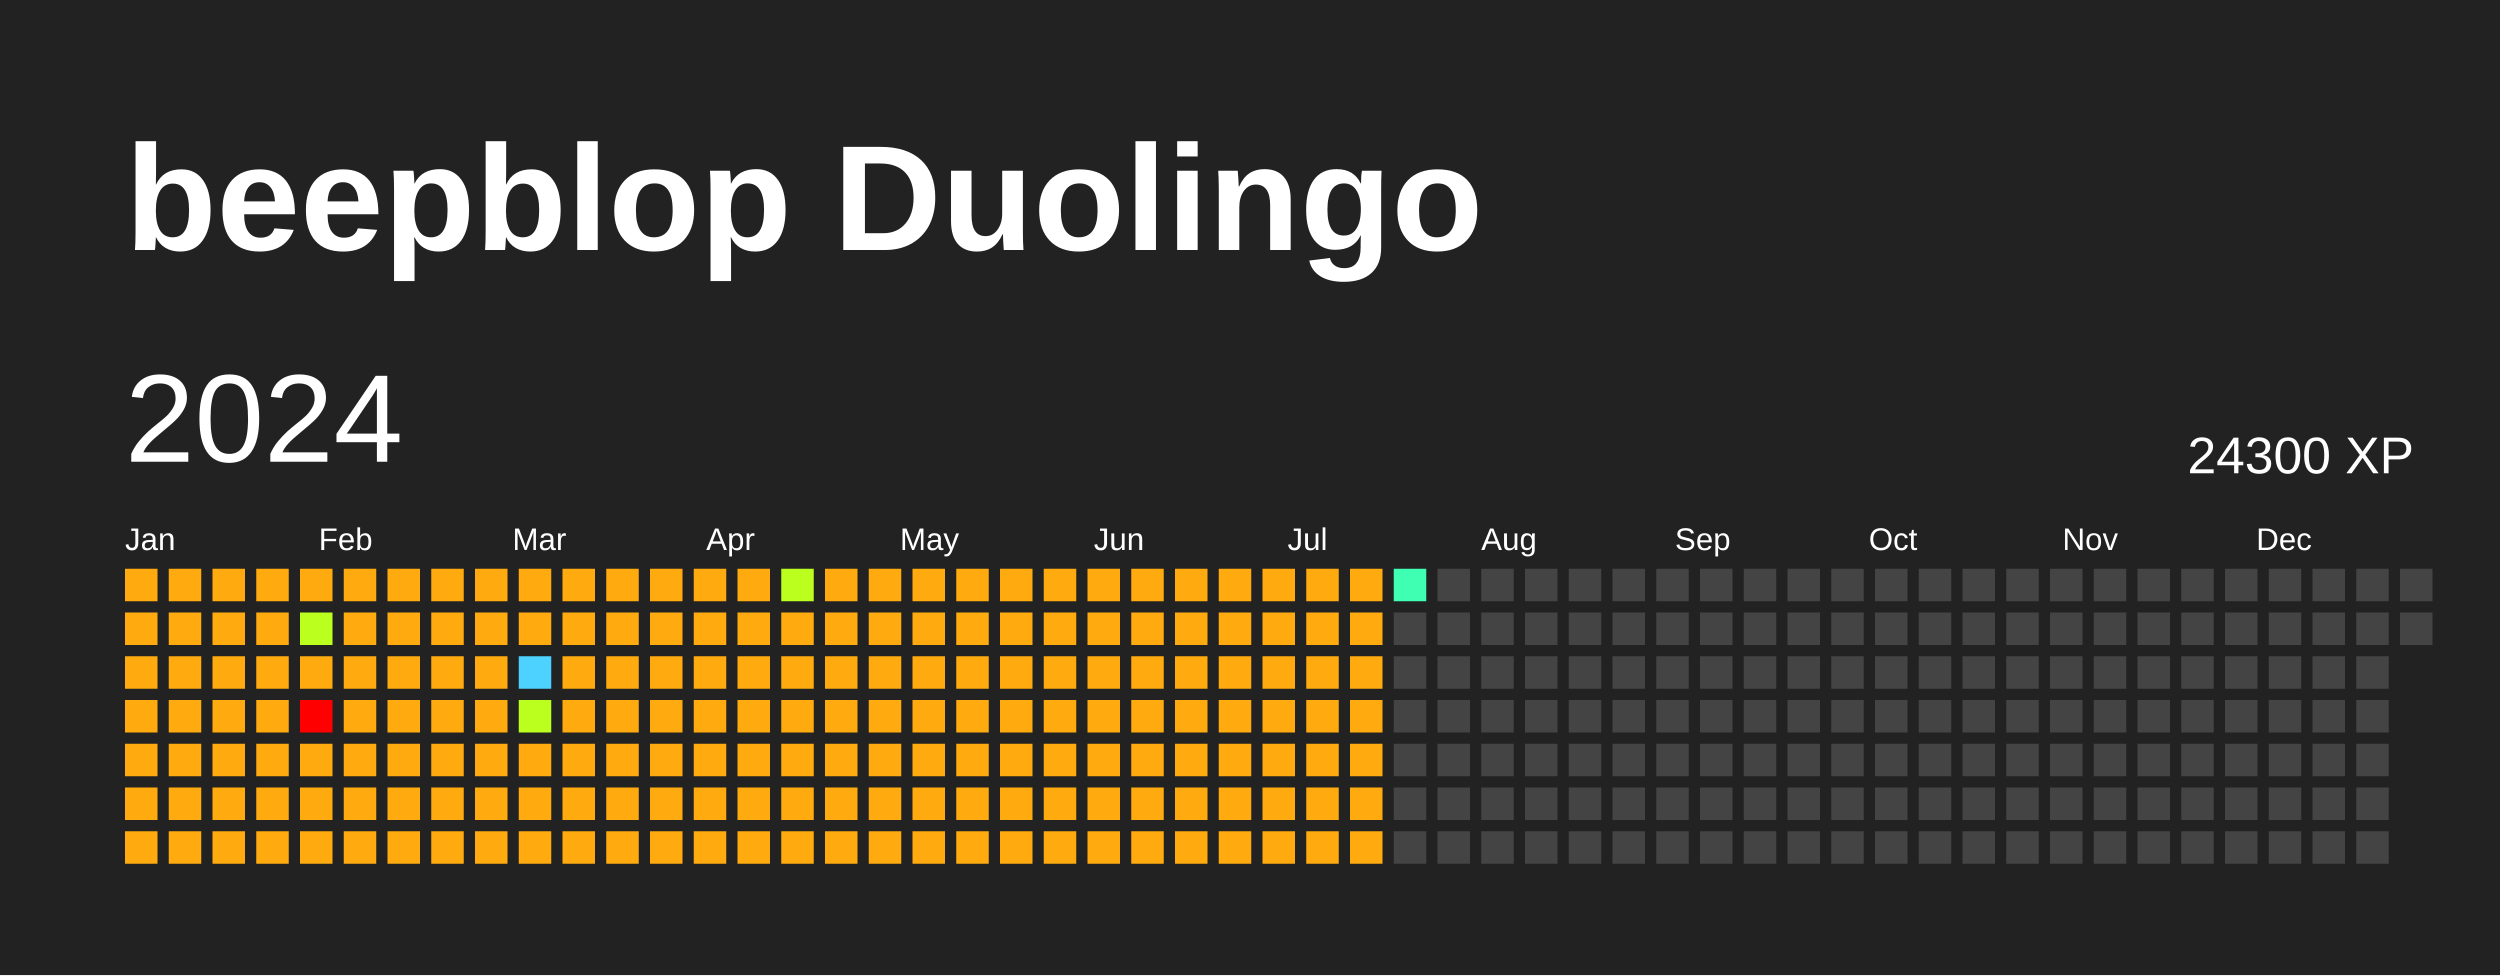
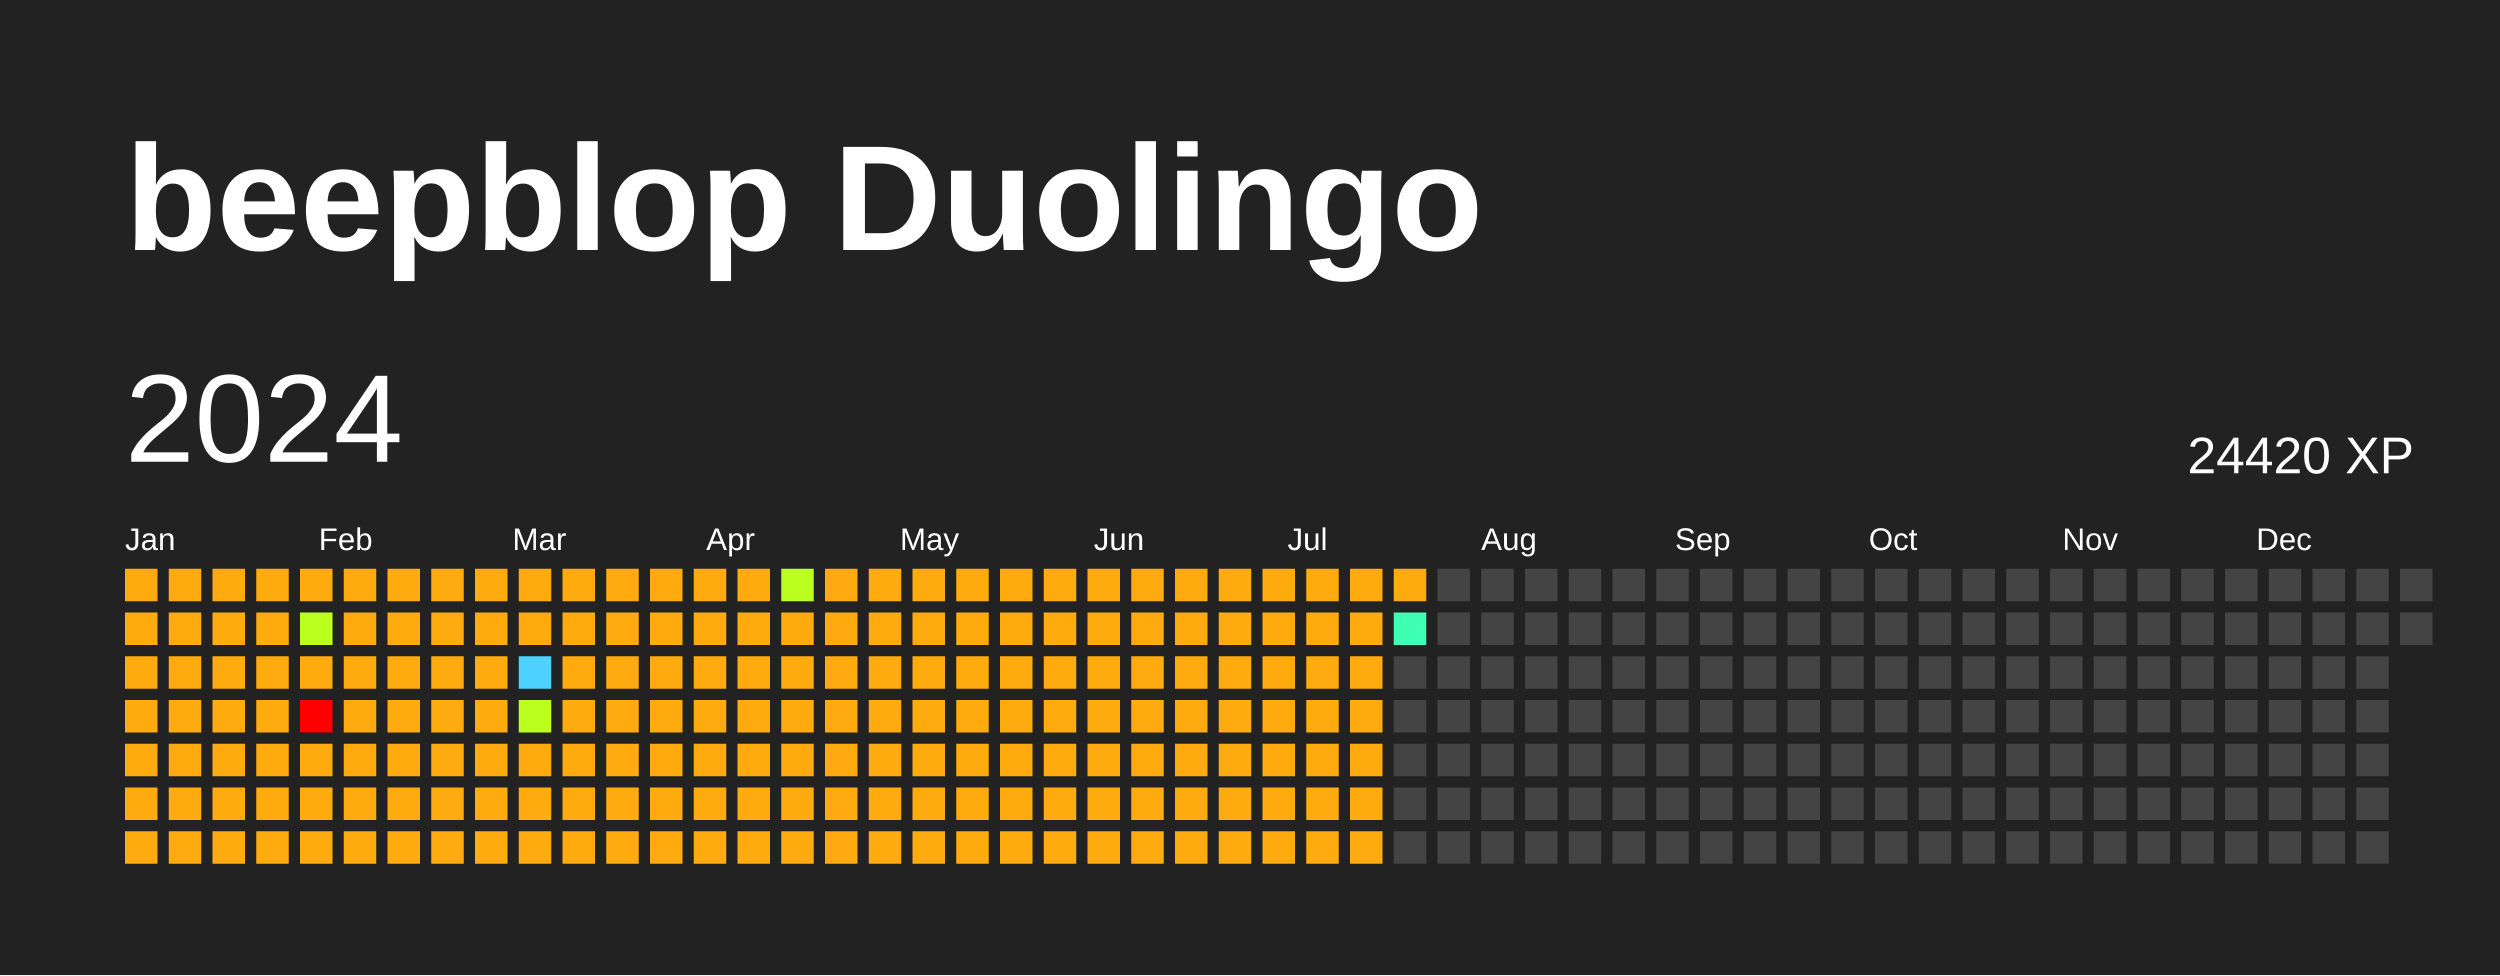
<svg xmlns="http://www.w3.org/2000/svg" baseProfile="full" height="78mm" version="1.1" viewBox="0,0,200,78" width="200mm">
  <defs />
  <rect fill="#222222" height="78" width="200" x="0" y="0" />
  <text fill="#FFFFFF" style="font-size:12px; font-family:Arial; font-weight:bold;" x="10" y="20">beepblop Duolingo</text>
  <text dominant-baseline="hanging" fill="#FFFFFF" style="font-size:10.0px; font-family:Arial;" x="10" y="30">2024</text>
-   <text dominant-baseline="hanging" fill="#FFFFFF" style="font-size:4.125px; font-family:Arial;" x="175" y="35">24300 XP</text>
+   <text dominant-baseline="hanging" fill="#FFFFFF" style="font-size:4.125px; font-family:Arial;" x="175" y="35">24420 XP</text>
  <text fill="#FFFFFF" style="font-size:2.5px; font-family:Arial" x="10.0" y="44">Jan</text>
  <text fill="#FFFFFF" style="font-size:2.5px; font-family:Arial" x="25.5" y="44">Feb</text>
  <text fill="#FFFFFF" style="font-size:2.5px; font-family:Arial" x="41.0" y="44">Mar</text>
  <text fill="#FFFFFF" style="font-size:2.5px; font-family:Arial" x="56.5" y="44">Apr</text>
  <text fill="#FFFFFF" style="font-size:2.5px; font-family:Arial" x="72.0" y="44">May</text>
  <text fill="#FFFFFF" style="font-size:2.5px; font-family:Arial" x="87.5" y="44">Jun</text>
  <text fill="#FFFFFF" style="font-size:2.5px; font-family:Arial" x="103.0" y="44">Jul</text>
  <text fill="#FFFFFF" style="font-size:2.5px; font-family:Arial" x="118.5" y="44">Aug</text>
  <text fill="#FFFFFF" style="font-size:2.5px; font-family:Arial" x="134.0" y="44">Sep</text>
  <text fill="#FFFFFF" style="font-size:2.5px; font-family:Arial" x="149.5" y="44">Oct</text>
  <text fill="#FFFFFF" style="font-size:2.5px; font-family:Arial" x="165.0" y="44">Nov</text>
  <text fill="#FFFFFF" style="font-size:2.5px; font-family:Arial" x="180.5" y="44">Dec</text>
  <rect fill="#ffab0f" height="2.6" width="2.6" x="10.0" y="45.5" />
  <rect fill="#ffab0f" height="2.6" width="2.6" x="10.0" y="49.0" />
  <rect fill="#ffab0f" height="2.6" width="2.6" x="10.0" y="52.5" />
  <rect fill="#ffab0f" height="2.6" width="2.6" x="10.0" y="56.0" />
  <rect fill="#ffab0f" height="2.6" width="2.6" x="10.0" y="59.5" />
  <rect fill="#ffab0f" height="2.6" width="2.6" x="10.0" y="63.0" />
  <rect fill="#ffab0f" height="2.6" width="2.6" x="10.0" y="66.5" />
  <rect fill="#ffab0f" height="2.6" width="2.6" x="13.5" y="45.5" />
  <rect fill="#ffab0f" height="2.6" width="2.6" x="13.5" y="49.0" />
  <rect fill="#ffab0f" height="2.6" width="2.6" x="13.5" y="52.5" />
  <rect fill="#ffab0f" height="2.6" width="2.6" x="13.5" y="56.0" />
  <rect fill="#ffab0f" height="2.6" width="2.6" x="13.5" y="59.5" />
  <rect fill="#ffab0f" height="2.6" width="2.6" x="13.5" y="63.0" />
  <rect fill="#ffab0f" height="2.6" width="2.6" x="13.5" y="66.5" />
  <rect fill="#ffab0f" height="2.6" width="2.6" x="17.0" y="45.5" />
  <rect fill="#ffab0f" height="2.6" width="2.6" x="17.0" y="49.0" />
  <rect fill="#ffab0f" height="2.6" width="2.6" x="17.0" y="52.5" />
  <rect fill="#ffab0f" height="2.6" width="2.6" x="17.0" y="56.0" />
  <rect fill="#ffab0f" height="2.6" width="2.6" x="17.0" y="59.5" />
  <rect fill="#ffab0f" height="2.6" width="2.6" x="17.0" y="63.0" />
  <rect fill="#ffab0f" height="2.6" width="2.6" x="17.0" y="66.5" />
  <rect fill="#ffab0f" height="2.6" width="2.6" x="20.5" y="45.5" />
  <rect fill="#ffab0f" height="2.6" width="2.6" x="20.5" y="49.0" />
  <rect fill="#ffab0f" height="2.6" width="2.6" x="20.5" y="52.5" />
  <rect fill="#ffab0f" height="2.6" width="2.6" x="20.5" y="56.0" />
  <rect fill="#ffab0f" height="2.6" width="2.6" x="20.5" y="59.5" />
  <rect fill="#ffab0f" height="2.6" width="2.6" x="20.5" y="63.0" />
  <rect fill="#ffab0f" height="2.6" width="2.6" x="20.5" y="66.5" />
  <rect fill="#ffab0f" height="2.6" width="2.6" x="24.0" y="45.5" />
  <rect fill="#bbff1f" height="2.6" width="2.6" x="24.0" y="49.0" />
  <rect fill="#ffab0f" height="2.6" width="2.6" x="24.0" y="52.5" />
  <rect fill="red" height="2.6" width="2.6" x="24.0" y="56.0" />
  <rect fill="#ffab0f" height="2.6" width="2.6" x="24.0" y="59.5" />
  <rect fill="#ffab0f" height="2.6" width="2.6" x="24.0" y="63.0" />
  <rect fill="#ffab0f" height="2.6" width="2.6" x="24.0" y="66.5" />
  <rect fill="#ffab0f" height="2.6" width="2.6" x="27.5" y="45.5" />
  <rect fill="#ffab0f" height="2.6" width="2.6" x="27.5" y="49.0" />
  <rect fill="#ffab0f" height="2.6" width="2.6" x="27.5" y="52.5" />
  <rect fill="#ffab0f" height="2.6" width="2.6" x="27.5" y="56.0" />
  <rect fill="#ffab0f" height="2.6" width="2.6" x="27.5" y="59.5" />
  <rect fill="#ffab0f" height="2.6" width="2.6" x="27.5" y="63.0" />
  <rect fill="#ffab0f" height="2.6" width="2.6" x="27.5" y="66.5" />
  <rect fill="#ffab0f" height="2.6" width="2.6" x="31.0" y="45.5" />
  <rect fill="#ffab0f" height="2.6" width="2.6" x="31.0" y="49.0" />
  <rect fill="#ffab0f" height="2.6" width="2.6" x="31.0" y="52.5" />
  <rect fill="#ffab0f" height="2.6" width="2.6" x="31.0" y="56.0" />
  <rect fill="#ffab0f" height="2.6" width="2.6" x="31.0" y="59.5" />
  <rect fill="#ffab0f" height="2.6" width="2.6" x="31.0" y="63.0" />
  <rect fill="#ffab0f" height="2.6" width="2.6" x="31.0" y="66.5" />
  <rect fill="#ffab0f" height="2.6" width="2.6" x="34.5" y="45.5" />
  <rect fill="#ffab0f" height="2.6" width="2.6" x="34.5" y="49.0" />
  <rect fill="#ffab0f" height="2.6" width="2.6" x="34.5" y="52.5" />
  <rect fill="#ffab0f" height="2.6" width="2.6" x="34.5" y="56.0" />
  <rect fill="#ffab0f" height="2.6" width="2.6" x="34.5" y="59.5" />
  <rect fill="#ffab0f" height="2.6" width="2.6" x="34.5" y="63.0" />
  <rect fill="#ffab0f" height="2.6" width="2.6" x="34.5" y="66.5" />
  <rect fill="#ffab0f" height="2.6" width="2.6" x="38.0" y="45.5" />
  <rect fill="#ffab0f" height="2.6" width="2.6" x="38.0" y="49.0" />
  <rect fill="#ffab0f" height="2.6" width="2.6" x="38.0" y="52.5" />
  <rect fill="#ffab0f" height="2.6" width="2.6" x="38.0" y="56.0" />
  <rect fill="#ffab0f" height="2.6" width="2.6" x="38.0" y="59.5" />
  <rect fill="#ffab0f" height="2.6" width="2.6" x="38.0" y="63.0" />
  <rect fill="#ffab0f" height="2.6" width="2.6" x="38.0" y="66.5" />
  <rect fill="#ffab0f" height="2.6" width="2.6" x="41.5" y="45.5" />
  <rect fill="#ffab0f" height="2.6" width="2.6" x="41.5" y="49.0" />
  <rect fill="#4dd2ff" height="2.6" width="2.6" x="41.5" y="52.5" />
  <rect fill="#bbff1f" height="2.6" width="2.6" x="41.5" y="56.0" />
  <rect fill="#ffab0f" height="2.6" width="2.6" x="41.5" y="59.5" />
  <rect fill="#ffab0f" height="2.6" width="2.6" x="41.5" y="63.0" />
  <rect fill="#ffab0f" height="2.6" width="2.6" x="41.5" y="66.5" />
  <rect fill="#ffab0f" height="2.6" width="2.6" x="45.0" y="45.5" />
  <rect fill="#ffab0f" height="2.6" width="2.6" x="45.0" y="49.0" />
  <rect fill="#ffab0f" height="2.6" width="2.6" x="45.0" y="52.5" />
  <rect fill="#ffab0f" height="2.6" width="2.6" x="45.0" y="56.0" />
  <rect fill="#ffab0f" height="2.6" width="2.6" x="45.0" y="59.5" />
  <rect fill="#ffab0f" height="2.6" width="2.6" x="45.0" y="63.0" />
  <rect fill="#ffab0f" height="2.6" width="2.6" x="45.0" y="66.5" />
  <rect fill="#ffab0f" height="2.6" width="2.6" x="48.5" y="45.5" />
  <rect fill="#ffab0f" height="2.6" width="2.6" x="48.5" y="49.0" />
  <rect fill="#ffab0f" height="2.6" width="2.6" x="48.5" y="52.5" />
  <rect fill="#ffab0f" height="2.6" width="2.6" x="48.5" y="56.0" />
  <rect fill="#ffab0f" height="2.6" width="2.6" x="48.5" y="59.5" />
  <rect fill="#ffab0f" height="2.6" width="2.6" x="48.5" y="63.0" />
  <rect fill="#ffab0f" height="2.6" width="2.6" x="48.5" y="66.5" />
  <rect fill="#ffab0f" height="2.6" width="2.6" x="52.0" y="45.5" />
  <rect fill="#ffab0f" height="2.6" width="2.6" x="52.0" y="49.0" />
  <rect fill="#ffab0f" height="2.6" width="2.6" x="52.0" y="52.5" />
  <rect fill="#ffab0f" height="2.6" width="2.6" x="52.0" y="56.0" />
  <rect fill="#ffab0f" height="2.6" width="2.6" x="52.0" y="59.5" />
  <rect fill="#ffab0f" height="2.6" width="2.6" x="52.0" y="63.0" />
  <rect fill="#ffab0f" height="2.6" width="2.6" x="52.0" y="66.5" />
  <rect fill="#ffab0f" height="2.6" width="2.6" x="55.5" y="45.5" />
  <rect fill="#ffab0f" height="2.6" width="2.6" x="55.5" y="49.0" />
  <rect fill="#ffab0f" height="2.6" width="2.6" x="55.5" y="52.5" />
  <rect fill="#ffab0f" height="2.6" width="2.6" x="55.5" y="56.0" />
  <rect fill="#ffab0f" height="2.6" width="2.6" x="55.5" y="59.5" />
  <rect fill="#ffab0f" height="2.6" width="2.6" x="55.5" y="63.0" />
  <rect fill="#ffab0f" height="2.6" width="2.6" x="55.5" y="66.5" />
  <rect fill="#ffab0f" height="2.6" width="2.6" x="59.0" y="45.5" />
  <rect fill="#ffab0f" height="2.6" width="2.6" x="59.0" y="49.0" />
  <rect fill="#ffab0f" height="2.6" width="2.6" x="59.0" y="52.5" />
  <rect fill="#ffab0f" height="2.6" width="2.6" x="59.0" y="56.0" />
  <rect fill="#ffab0f" height="2.6" width="2.6" x="59.0" y="59.5" />
  <rect fill="#ffab0f" height="2.6" width="2.6" x="59.0" y="63.0" />
  <rect fill="#ffab0f" height="2.6" width="2.6" x="59.0" y="66.5" />
  <rect fill="#bbff1f" height="2.6" width="2.6" x="62.5" y="45.5" />
  <rect fill="#ffab0f" height="2.6" width="2.6" x="62.5" y="49.0" />
  <rect fill="#ffab0f" height="2.6" width="2.6" x="62.5" y="52.5" />
  <rect fill="#ffab0f" height="2.6" width="2.6" x="62.5" y="56.0" />
  <rect fill="#ffab0f" height="2.6" width="2.6" x="62.5" y="59.5" />
  <rect fill="#ffab0f" height="2.6" width="2.6" x="62.5" y="63.0" />
  <rect fill="#ffab0f" height="2.6" width="2.6" x="62.5" y="66.5" />
  <rect fill="#ffab0f" height="2.6" width="2.6" x="66.0" y="45.5" />
  <rect fill="#ffab0f" height="2.6" width="2.6" x="66.0" y="49.0" />
  <rect fill="#ffab0f" height="2.6" width="2.6" x="66.0" y="52.5" />
  <rect fill="#ffab0f" height="2.6" width="2.6" x="66.0" y="56.0" />
  <rect fill="#ffab0f" height="2.6" width="2.6" x="66.0" y="59.5" />
  <rect fill="#ffab0f" height="2.6" width="2.6" x="66.0" y="63.0" />
  <rect fill="#ffab0f" height="2.6" width="2.6" x="66.0" y="66.5" />
  <rect fill="#ffab0f" height="2.6" width="2.6" x="69.5" y="45.5" />
  <rect fill="#ffab0f" height="2.6" width="2.6" x="69.5" y="49.0" />
  <rect fill="#ffab0f" height="2.6" width="2.6" x="69.5" y="52.5" />
  <rect fill="#ffab0f" height="2.6" width="2.6" x="69.5" y="56.0" />
  <rect fill="#ffab0f" height="2.6" width="2.6" x="69.5" y="59.5" />
  <rect fill="#ffab0f" height="2.6" width="2.6" x="69.5" y="63.0" />
  <rect fill="#ffab0f" height="2.6" width="2.6" x="69.5" y="66.5" />
  <rect fill="#ffab0f" height="2.6" width="2.6" x="73.0" y="45.5" />
  <rect fill="#ffab0f" height="2.6" width="2.6" x="73.0" y="49.0" />
  <rect fill="#ffab0f" height="2.6" width="2.6" x="73.0" y="52.5" />
  <rect fill="#ffab0f" height="2.6" width="2.6" x="73.0" y="56.0" />
  <rect fill="#ffab0f" height="2.6" width="2.6" x="73.0" y="59.5" />
  <rect fill="#ffab0f" height="2.6" width="2.6" x="73.0" y="63.0" />
  <rect fill="#ffab0f" height="2.6" width="2.6" x="73.0" y="66.5" />
  <rect fill="#ffab0f" height="2.6" width="2.6" x="76.5" y="45.5" />
  <rect fill="#ffab0f" height="2.6" width="2.6" x="76.5" y="49.0" />
  <rect fill="#ffab0f" height="2.6" width="2.6" x="76.5" y="52.5" />
  <rect fill="#ffab0f" height="2.6" width="2.6" x="76.5" y="56.0" />
  <rect fill="#ffab0f" height="2.6" width="2.6" x="76.5" y="59.5" />
  <rect fill="#ffab0f" height="2.6" width="2.6" x="76.5" y="63.0" />
  <rect fill="#ffab0f" height="2.6" width="2.6" x="76.5" y="66.5" />
  <rect fill="#ffab0f" height="2.6" width="2.6" x="80.0" y="45.5" />
  <rect fill="#ffab0f" height="2.6" width="2.6" x="80.0" y="49.0" />
  <rect fill="#ffab0f" height="2.6" width="2.6" x="80.0" y="52.5" />
  <rect fill="#ffab0f" height="2.6" width="2.6" x="80.0" y="56.0" />
  <rect fill="#ffab0f" height="2.6" width="2.6" x="80.0" y="59.5" />
  <rect fill="#ffab0f" height="2.6" width="2.6" x="80.0" y="63.0" />
  <rect fill="#ffab0f" height="2.6" width="2.6" x="80.0" y="66.5" />
  <rect fill="#ffab0f" height="2.6" width="2.6" x="83.5" y="45.5" />
  <rect fill="#ffab0f" height="2.6" width="2.6" x="83.5" y="49.0" />
  <rect fill="#ffab0f" height="2.6" width="2.6" x="83.5" y="52.5" />
  <rect fill="#ffab0f" height="2.6" width="2.6" x="83.5" y="56.0" />
  <rect fill="#ffab0f" height="2.6" width="2.6" x="83.5" y="59.5" />
  <rect fill="#ffab0f" height="2.6" width="2.6" x="83.5" y="63.0" />
  <rect fill="#ffab0f" height="2.6" width="2.6" x="83.5" y="66.5" />
  <rect fill="#ffab0f" height="2.6" width="2.6" x="87.0" y="45.5" />
  <rect fill="#ffab0f" height="2.6" width="2.6" x="87.0" y="49.0" />
  <rect fill="#ffab0f" height="2.6" width="2.6" x="87.0" y="52.5" />
  <rect fill="#ffab0f" height="2.6" width="2.6" x="87.0" y="56.0" />
  <rect fill="#ffab0f" height="2.6" width="2.6" x="87.0" y="59.5" />
  <rect fill="#ffab0f" height="2.6" width="2.6" x="87.0" y="63.0" />
  <rect fill="#ffab0f" height="2.6" width="2.6" x="87.0" y="66.5" />
  <rect fill="#ffab0f" height="2.6" width="2.6" x="90.5" y="45.5" />
  <rect fill="#ffab0f" height="2.6" width="2.6" x="90.5" y="49.0" />
  <rect fill="#ffab0f" height="2.6" width="2.6" x="90.5" y="52.5" />
  <rect fill="#ffab0f" height="2.6" width="2.6" x="90.5" y="56.0" />
  <rect fill="#ffab0f" height="2.6" width="2.6" x="90.5" y="59.5" />
  <rect fill="#ffab0f" height="2.6" width="2.6" x="90.5" y="63.0" />
  <rect fill="#ffab0f" height="2.6" width="2.6" x="90.5" y="66.5" />
  <rect fill="#ffab0f" height="2.6" width="2.6" x="94.0" y="45.5" />
  <rect fill="#ffab0f" height="2.6" width="2.6" x="94.0" y="49.0" />
  <rect fill="#ffab0f" height="2.6" width="2.6" x="94.0" y="52.5" />
  <rect fill="#ffab0f" height="2.6" width="2.6" x="94.0" y="56.0" />
  <rect fill="#ffab0f" height="2.6" width="2.6" x="94.0" y="59.5" />
  <rect fill="#ffab0f" height="2.6" width="2.6" x="94.0" y="63.0" />
  <rect fill="#ffab0f" height="2.6" width="2.6" x="94.0" y="66.5" />
  <rect fill="#ffab0f" height="2.6" width="2.6" x="97.5" y="45.5" />
  <rect fill="#ffab0f" height="2.6" width="2.6" x="97.5" y="49.0" />
  <rect fill="#ffab0f" height="2.6" width="2.6" x="97.5" y="52.5" />
  <rect fill="#ffab0f" height="2.6" width="2.6" x="97.5" y="56.0" />
  <rect fill="#ffab0f" height="2.6" width="2.6" x="97.5" y="59.5" />
  <rect fill="#ffab0f" height="2.6" width="2.6" x="97.5" y="63.0" />
  <rect fill="#ffab0f" height="2.6" width="2.6" x="97.5" y="66.5" />
  <rect fill="#ffab0f" height="2.6" width="2.6" x="101.0" y="45.5" />
  <rect fill="#ffab0f" height="2.6" width="2.6" x="101.0" y="49.0" />
  <rect fill="#ffab0f" height="2.6" width="2.6" x="101.0" y="52.5" />
  <rect fill="#ffab0f" height="2.6" width="2.6" x="101.0" y="56.0" />
  <rect fill="#ffab0f" height="2.6" width="2.6" x="101.0" y="59.5" />
  <rect fill="#ffab0f" height="2.6" width="2.6" x="101.0" y="63.0" />
  <rect fill="#ffab0f" height="2.6" width="2.6" x="101.0" y="66.5" />
  <rect fill="#ffab0f" height="2.6" width="2.6" x="104.5" y="45.5" />
  <rect fill="#ffab0f" height="2.6" width="2.6" x="104.5" y="49.0" />
  <rect fill="#ffab0f" height="2.6" width="2.6" x="104.5" y="52.5" />
  <rect fill="#ffab0f" height="2.6" width="2.6" x="104.5" y="56.0" />
  <rect fill="#ffab0f" height="2.6" width="2.6" x="104.5" y="59.5" />
  <rect fill="#ffab0f" height="2.6" width="2.6" x="104.5" y="63.0" />
  <rect fill="#ffab0f" height="2.6" width="2.6" x="104.5" y="66.5" />
  <rect fill="#ffab0f" height="2.6" width="2.6" x="108.0" y="45.5" />
  <rect fill="#ffab0f" height="2.6" width="2.6" x="108.0" y="49.0" />
  <rect fill="#ffab0f" height="2.6" width="2.6" x="108.0" y="52.5" />
  <rect fill="#ffab0f" height="2.6" width="2.6" x="108.0" y="56.0" />
  <rect fill="#ffab0f" height="2.6" width="2.6" x="108.0" y="59.5" />
  <rect fill="#ffab0f" height="2.6" width="2.6" x="108.0" y="63.0" />
  <rect fill="#ffab0f" height="2.6" width="2.6" x="108.0" y="66.5" />
-   <rect fill="#3effb2" height="2.6" width="2.6" x="111.5" y="45.5" />
-   <rect fill="#444444" height="2.6" width="2.6" x="111.5" y="49.0" />
+   <rect fill="#ffab0f" height="2.6" width="2.6" x="111.5" y="45.5" />
+   <rect fill="#3effb2" height="2.6" width="2.6" x="111.5" y="49.0" />
  <rect fill="#444444" height="2.6" width="2.6" x="111.5" y="52.5" />
  <rect fill="#444444" height="2.6" width="2.6" x="111.5" y="56.0" />
  <rect fill="#444444" height="2.6" width="2.6" x="111.5" y="59.5" />
  <rect fill="#444444" height="2.6" width="2.6" x="111.5" y="63.0" />
  <rect fill="#444444" height="2.6" width="2.6" x="111.5" y="66.5" />
  <rect fill="#444444" height="2.6" width="2.6" x="115.0" y="45.5" />
  <rect fill="#444444" height="2.6" width="2.6" x="115.0" y="49.0" />
  <rect fill="#444444" height="2.6" width="2.6" x="115.0" y="52.5" />
  <rect fill="#444444" height="2.6" width="2.6" x="115.0" y="56.0" />
  <rect fill="#444444" height="2.6" width="2.6" x="115.0" y="59.5" />
  <rect fill="#444444" height="2.6" width="2.6" x="115.0" y="63.0" />
  <rect fill="#444444" height="2.6" width="2.6" x="115.0" y="66.5" />
  <rect fill="#444444" height="2.6" width="2.6" x="118.5" y="45.5" />
  <rect fill="#444444" height="2.6" width="2.6" x="118.5" y="49.0" />
  <rect fill="#444444" height="2.6" width="2.6" x="118.5" y="52.5" />
  <rect fill="#444444" height="2.6" width="2.6" x="118.5" y="56.0" />
  <rect fill="#444444" height="2.6" width="2.6" x="118.5" y="59.5" />
  <rect fill="#444444" height="2.6" width="2.6" x="118.5" y="63.0" />
  <rect fill="#444444" height="2.6" width="2.6" x="118.5" y="66.5" />
  <rect fill="#444444" height="2.6" width="2.6" x="122.0" y="45.5" />
  <rect fill="#444444" height="2.6" width="2.6" x="122.0" y="49.0" />
  <rect fill="#444444" height="2.6" width="2.6" x="122.0" y="52.5" />
  <rect fill="#444444" height="2.6" width="2.6" x="122.0" y="56.0" />
  <rect fill="#444444" height="2.6" width="2.6" x="122.0" y="59.5" />
  <rect fill="#444444" height="2.6" width="2.6" x="122.0" y="63.0" />
  <rect fill="#444444" height="2.6" width="2.6" x="122.0" y="66.5" />
  <rect fill="#444444" height="2.6" width="2.6" x="125.5" y="45.5" />
  <rect fill="#444444" height="2.6" width="2.6" x="125.5" y="49.0" />
  <rect fill="#444444" height="2.6" width="2.6" x="125.5" y="52.5" />
  <rect fill="#444444" height="2.6" width="2.6" x="125.5" y="56.0" />
  <rect fill="#444444" height="2.6" width="2.6" x="125.5" y="59.5" />
  <rect fill="#444444" height="2.6" width="2.6" x="125.5" y="63.0" />
  <rect fill="#444444" height="2.6" width="2.6" x="125.5" y="66.5" />
  <rect fill="#444444" height="2.6" width="2.6" x="129.0" y="45.5" />
  <rect fill="#444444" height="2.6" width="2.6" x="129.0" y="49.0" />
  <rect fill="#444444" height="2.6" width="2.6" x="129.0" y="52.5" />
  <rect fill="#444444" height="2.6" width="2.6" x="129.0" y="56.0" />
  <rect fill="#444444" height="2.6" width="2.6" x="129.0" y="59.5" />
  <rect fill="#444444" height="2.6" width="2.6" x="129.0" y="63.0" />
  <rect fill="#444444" height="2.6" width="2.6" x="129.0" y="66.5" />
  <rect fill="#444444" height="2.6" width="2.6" x="132.5" y="45.5" />
  <rect fill="#444444" height="2.6" width="2.6" x="132.5" y="49.0" />
  <rect fill="#444444" height="2.6" width="2.6" x="132.5" y="52.5" />
  <rect fill="#444444" height="2.6" width="2.6" x="132.5" y="56.0" />
  <rect fill="#444444" height="2.6" width="2.6" x="132.5" y="59.5" />
  <rect fill="#444444" height="2.6" width="2.6" x="132.5" y="63.0" />
  <rect fill="#444444" height="2.6" width="2.6" x="132.5" y="66.5" />
  <rect fill="#444444" height="2.6" width="2.6" x="136.0" y="45.5" />
  <rect fill="#444444" height="2.6" width="2.6" x="136.0" y="49.0" />
  <rect fill="#444444" height="2.6" width="2.6" x="136.0" y="52.5" />
  <rect fill="#444444" height="2.6" width="2.6" x="136.0" y="56.0" />
  <rect fill="#444444" height="2.6" width="2.6" x="136.0" y="59.5" />
  <rect fill="#444444" height="2.6" width="2.6" x="136.0" y="63.0" />
  <rect fill="#444444" height="2.6" width="2.6" x="136.0" y="66.5" />
  <rect fill="#444444" height="2.6" width="2.6" x="139.5" y="45.5" />
  <rect fill="#444444" height="2.6" width="2.6" x="139.5" y="49.0" />
  <rect fill="#444444" height="2.6" width="2.6" x="139.5" y="52.5" />
  <rect fill="#444444" height="2.6" width="2.6" x="139.5" y="56.0" />
  <rect fill="#444444" height="2.6" width="2.6" x="139.5" y="59.5" />
  <rect fill="#444444" height="2.6" width="2.6" x="139.5" y="63.0" />
  <rect fill="#444444" height="2.6" width="2.6" x="139.5" y="66.5" />
  <rect fill="#444444" height="2.6" width="2.6" x="143.0" y="45.5" />
  <rect fill="#444444" height="2.6" width="2.6" x="143.0" y="49.0" />
  <rect fill="#444444" height="2.6" width="2.6" x="143.0" y="52.5" />
  <rect fill="#444444" height="2.6" width="2.6" x="143.0" y="56.0" />
  <rect fill="#444444" height="2.6" width="2.6" x="143.0" y="59.5" />
  <rect fill="#444444" height="2.6" width="2.6" x="143.0" y="63.0" />
  <rect fill="#444444" height="2.6" width="2.6" x="143.0" y="66.5" />
  <rect fill="#444444" height="2.6" width="2.6" x="146.5" y="45.5" />
  <rect fill="#444444" height="2.6" width="2.6" x="146.5" y="49.0" />
  <rect fill="#444444" height="2.6" width="2.6" x="146.5" y="52.5" />
  <rect fill="#444444" height="2.6" width="2.6" x="146.5" y="56.0" />
  <rect fill="#444444" height="2.6" width="2.6" x="146.5" y="59.5" />
  <rect fill="#444444" height="2.6" width="2.6" x="146.5" y="63.0" />
  <rect fill="#444444" height="2.6" width="2.6" x="146.5" y="66.5" />
  <rect fill="#444444" height="2.6" width="2.6" x="150.0" y="45.5" />
  <rect fill="#444444" height="2.6" width="2.6" x="150.0" y="49.0" />
  <rect fill="#444444" height="2.6" width="2.6" x="150.0" y="52.5" />
  <rect fill="#444444" height="2.6" width="2.6" x="150.0" y="56.0" />
  <rect fill="#444444" height="2.6" width="2.6" x="150.0" y="59.5" />
  <rect fill="#444444" height="2.6" width="2.6" x="150.0" y="63.0" />
  <rect fill="#444444" height="2.6" width="2.6" x="150.0" y="66.5" />
  <rect fill="#444444" height="2.6" width="2.6" x="153.5" y="45.5" />
  <rect fill="#444444" height="2.6" width="2.6" x="153.5" y="49.0" />
  <rect fill="#444444" height="2.6" width="2.6" x="153.5" y="52.5" />
  <rect fill="#444444" height="2.6" width="2.6" x="153.5" y="56.0" />
  <rect fill="#444444" height="2.6" width="2.6" x="153.5" y="59.5" />
  <rect fill="#444444" height="2.6" width="2.6" x="153.5" y="63.0" />
  <rect fill="#444444" height="2.6" width="2.6" x="153.5" y="66.5" />
  <rect fill="#444444" height="2.6" width="2.6" x="157.0" y="45.5" />
  <rect fill="#444444" height="2.6" width="2.6" x="157.0" y="49.0" />
  <rect fill="#444444" height="2.6" width="2.6" x="157.0" y="52.5" />
  <rect fill="#444444" height="2.6" width="2.6" x="157.0" y="56.0" />
  <rect fill="#444444" height="2.6" width="2.6" x="157.0" y="59.5" />
  <rect fill="#444444" height="2.6" width="2.6" x="157.0" y="63.0" />
  <rect fill="#444444" height="2.6" width="2.6" x="157.0" y="66.5" />
  <rect fill="#444444" height="2.6" width="2.6" x="160.5" y="45.5" />
  <rect fill="#444444" height="2.6" width="2.6" x="160.5" y="49.0" />
  <rect fill="#444444" height="2.6" width="2.6" x="160.5" y="52.5" />
  <rect fill="#444444" height="2.6" width="2.6" x="160.5" y="56.0" />
  <rect fill="#444444" height="2.6" width="2.6" x="160.5" y="59.5" />
  <rect fill="#444444" height="2.6" width="2.6" x="160.5" y="63.0" />
  <rect fill="#444444" height="2.6" width="2.6" x="160.5" y="66.5" />
  <rect fill="#444444" height="2.6" width="2.6" x="164.0" y="45.5" />
  <rect fill="#444444" height="2.6" width="2.6" x="164.0" y="49.0" />
  <rect fill="#444444" height="2.6" width="2.6" x="164.0" y="52.5" />
  <rect fill="#444444" height="2.6" width="2.6" x="164.0" y="56.0" />
  <rect fill="#444444" height="2.6" width="2.6" x="164.0" y="59.5" />
  <rect fill="#444444" height="2.6" width="2.6" x="164.0" y="63.0" />
  <rect fill="#444444" height="2.6" width="2.6" x="164.0" y="66.5" />
  <rect fill="#444444" height="2.6" width="2.6" x="167.5" y="45.5" />
  <rect fill="#444444" height="2.6" width="2.6" x="167.5" y="49.0" />
  <rect fill="#444444" height="2.6" width="2.6" x="167.5" y="52.5" />
  <rect fill="#444444" height="2.6" width="2.6" x="167.5" y="56.0" />
  <rect fill="#444444" height="2.6" width="2.6" x="167.5" y="59.5" />
  <rect fill="#444444" height="2.6" width="2.6" x="167.5" y="63.0" />
  <rect fill="#444444" height="2.6" width="2.6" x="167.5" y="66.5" />
  <rect fill="#444444" height="2.6" width="2.6" x="171.0" y="45.5" />
  <rect fill="#444444" height="2.6" width="2.6" x="171.0" y="49.0" />
  <rect fill="#444444" height="2.6" width="2.6" x="171.0" y="52.5" />
  <rect fill="#444444" height="2.6" width="2.6" x="171.0" y="56.0" />
  <rect fill="#444444" height="2.6" width="2.6" x="171.0" y="59.5" />
  <rect fill="#444444" height="2.6" width="2.6" x="171.0" y="63.0" />
  <rect fill="#444444" height="2.6" width="2.6" x="171.0" y="66.5" />
  <rect fill="#444444" height="2.6" width="2.6" x="174.5" y="45.5" />
  <rect fill="#444444" height="2.6" width="2.6" x="174.5" y="49.0" />
  <rect fill="#444444" height="2.6" width="2.6" x="174.5" y="52.5" />
  <rect fill="#444444" height="2.6" width="2.6" x="174.5" y="56.0" />
  <rect fill="#444444" height="2.6" width="2.6" x="174.5" y="59.5" />
  <rect fill="#444444" height="2.6" width="2.6" x="174.5" y="63.0" />
  <rect fill="#444444" height="2.6" width="2.6" x="174.5" y="66.5" />
  <rect fill="#444444" height="2.6" width="2.6" x="178.0" y="45.5" />
  <rect fill="#444444" height="2.6" width="2.6" x="178.0" y="49.0" />
  <rect fill="#444444" height="2.6" width="2.6" x="178.0" y="52.5" />
  <rect fill="#444444" height="2.6" width="2.6" x="178.0" y="56.0" />
  <rect fill="#444444" height="2.6" width="2.6" x="178.0" y="59.5" />
  <rect fill="#444444" height="2.6" width="2.6" x="178.0" y="63.0" />
  <rect fill="#444444" height="2.6" width="2.6" x="178.0" y="66.5" />
  <rect fill="#444444" height="2.6" width="2.6" x="181.5" y="45.5" />
  <rect fill="#444444" height="2.6" width="2.6" x="181.5" y="49.0" />
  <rect fill="#444444" height="2.6" width="2.6" x="181.5" y="52.5" />
  <rect fill="#444444" height="2.6" width="2.6" x="181.5" y="56.0" />
  <rect fill="#444444" height="2.6" width="2.6" x="181.5" y="59.5" />
  <rect fill="#444444" height="2.6" width="2.6" x="181.5" y="63.0" />
  <rect fill="#444444" height="2.6" width="2.6" x="181.5" y="66.5" />
  <rect fill="#444444" height="2.6" width="2.6" x="185.0" y="45.5" />
  <rect fill="#444444" height="2.6" width="2.6" x="185.0" y="49.0" />
  <rect fill="#444444" height="2.6" width="2.6" x="185.0" y="52.5" />
  <rect fill="#444444" height="2.6" width="2.6" x="185.0" y="56.0" />
  <rect fill="#444444" height="2.6" width="2.6" x="185.0" y="59.5" />
  <rect fill="#444444" height="2.6" width="2.6" x="185.0" y="63.0" />
  <rect fill="#444444" height="2.6" width="2.6" x="185.0" y="66.5" />
  <rect fill="#444444" height="2.6" width="2.6" x="188.5" y="45.5" />
  <rect fill="#444444" height="2.6" width="2.6" x="188.5" y="49.0" />
  <rect fill="#444444" height="2.6" width="2.6" x="188.5" y="52.5" />
  <rect fill="#444444" height="2.6" width="2.6" x="188.5" y="56.0" />
  <rect fill="#444444" height="2.6" width="2.6" x="188.5" y="59.5" />
  <rect fill="#444444" height="2.6" width="2.6" x="188.5" y="63.0" />
  <rect fill="#444444" height="2.6" width="2.6" x="188.5" y="66.5" />
  <rect fill="#444444" height="2.6" width="2.6" x="192.0" y="45.5" />
  <rect fill="#444444" height="2.6" width="2.6" x="192.0" y="49.0" />
</svg>
